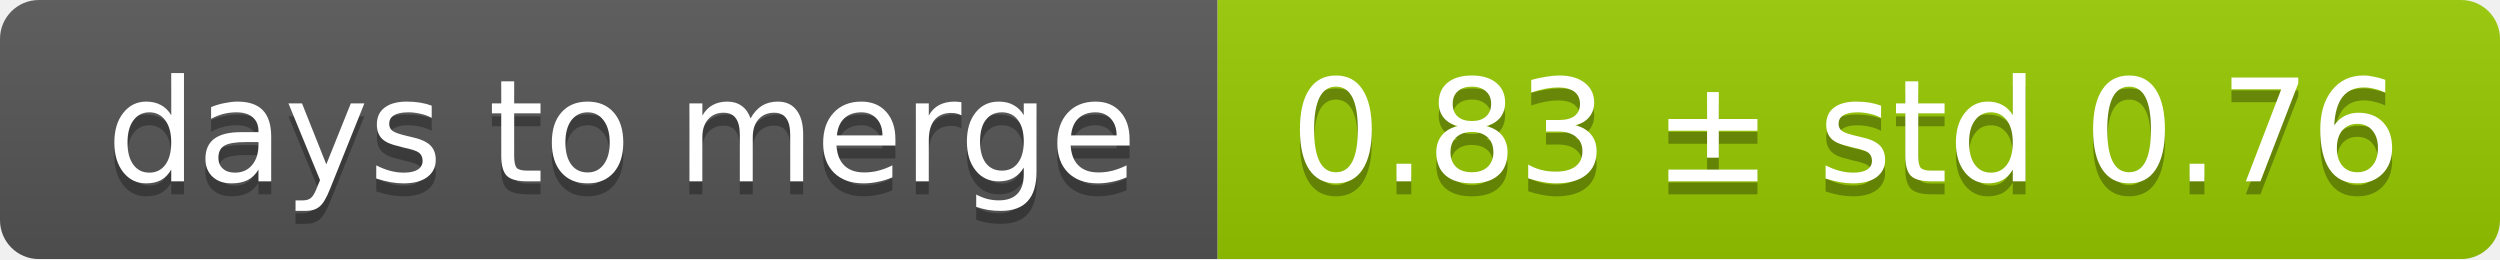
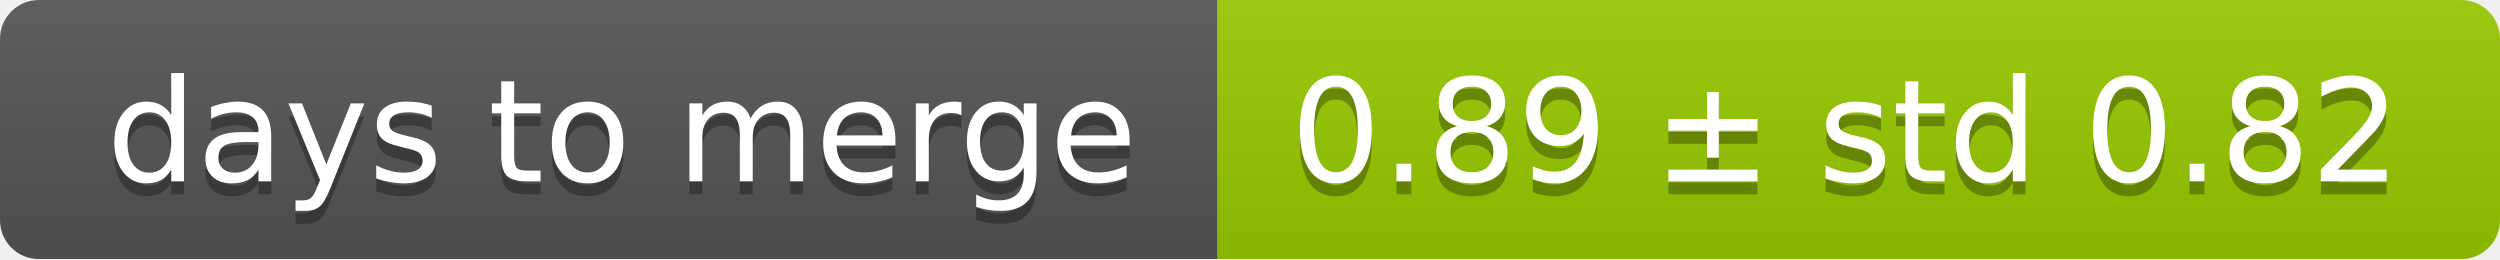
<svg xmlns="http://www.w3.org/2000/svg" width="193" height="20">
  <linearGradient id="smooth" x2="0" y2="100%">
    <stop offset="0" stop-color="#bbb" stop-opacity=".1" />
    <stop offset="1" stop-opacity=".1" />
  </linearGradient>
  <mask id="round">
    <rect width="193" height="20" rx="3" fill="#fff" />
  </mask>
  <g mask="url(#round)">
    <rect width="94" height="20" fill="#555" />
    <rect x="94" width="99" height="20" fill="#97ca00" />
    <rect width="193" height="20" fill="url(#smooth)" />
  </g>
  <g fill="#fff" text-anchor="middle" font-family="DejaVu Sans,Verdana,Geneva,sans-serif" font-size="11">
    <text x="48" y="15" fill="#010101" fill-opacity=".3">days to merge</text>
    <text x="48" y="14">days to merge</text>
-     <text x="142.5" y="15" fill="#010101" fill-opacity=".3">0.83 ± std 0.76</text>
-     <text x="142.5" y="14">0.83 ± std 0.76</text>
+     <text x="142.5" y="15" fill="#010101" fill-opacity=".3">0.89 ± std 0.82</text>
+     <text x="142.5" y="14">0.89 ± std 0.82</text>
  </g>
</svg>
